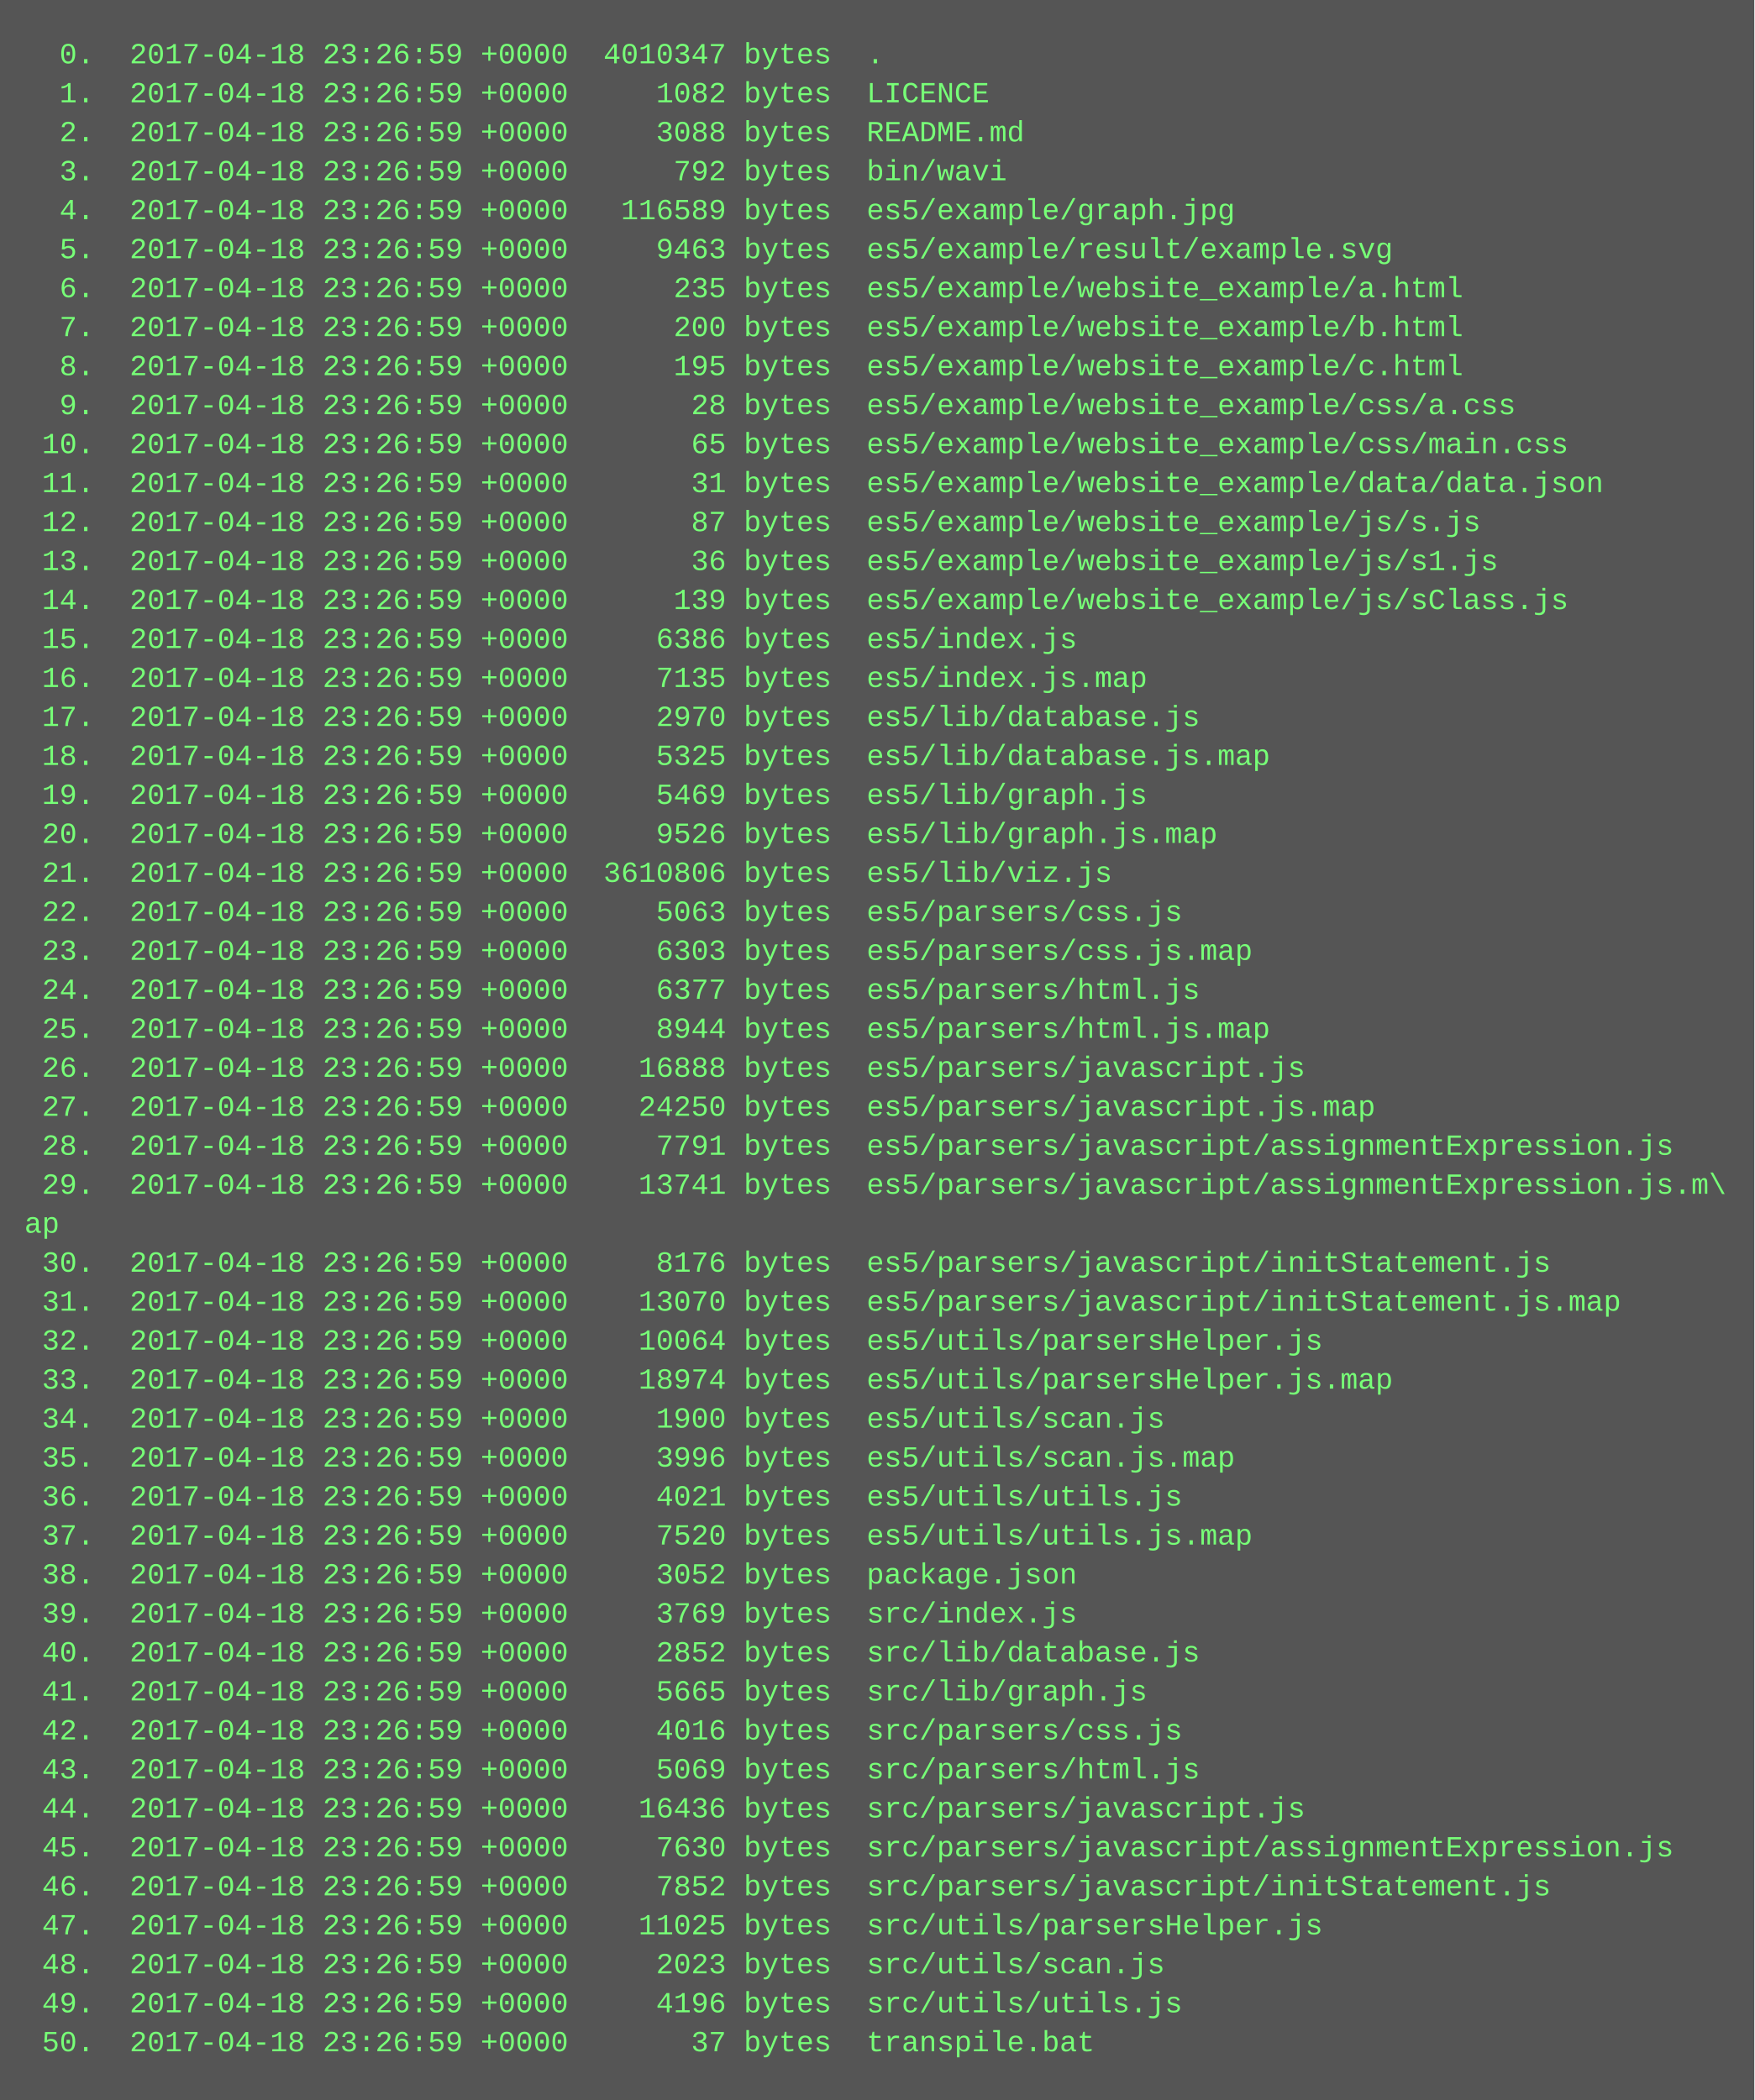
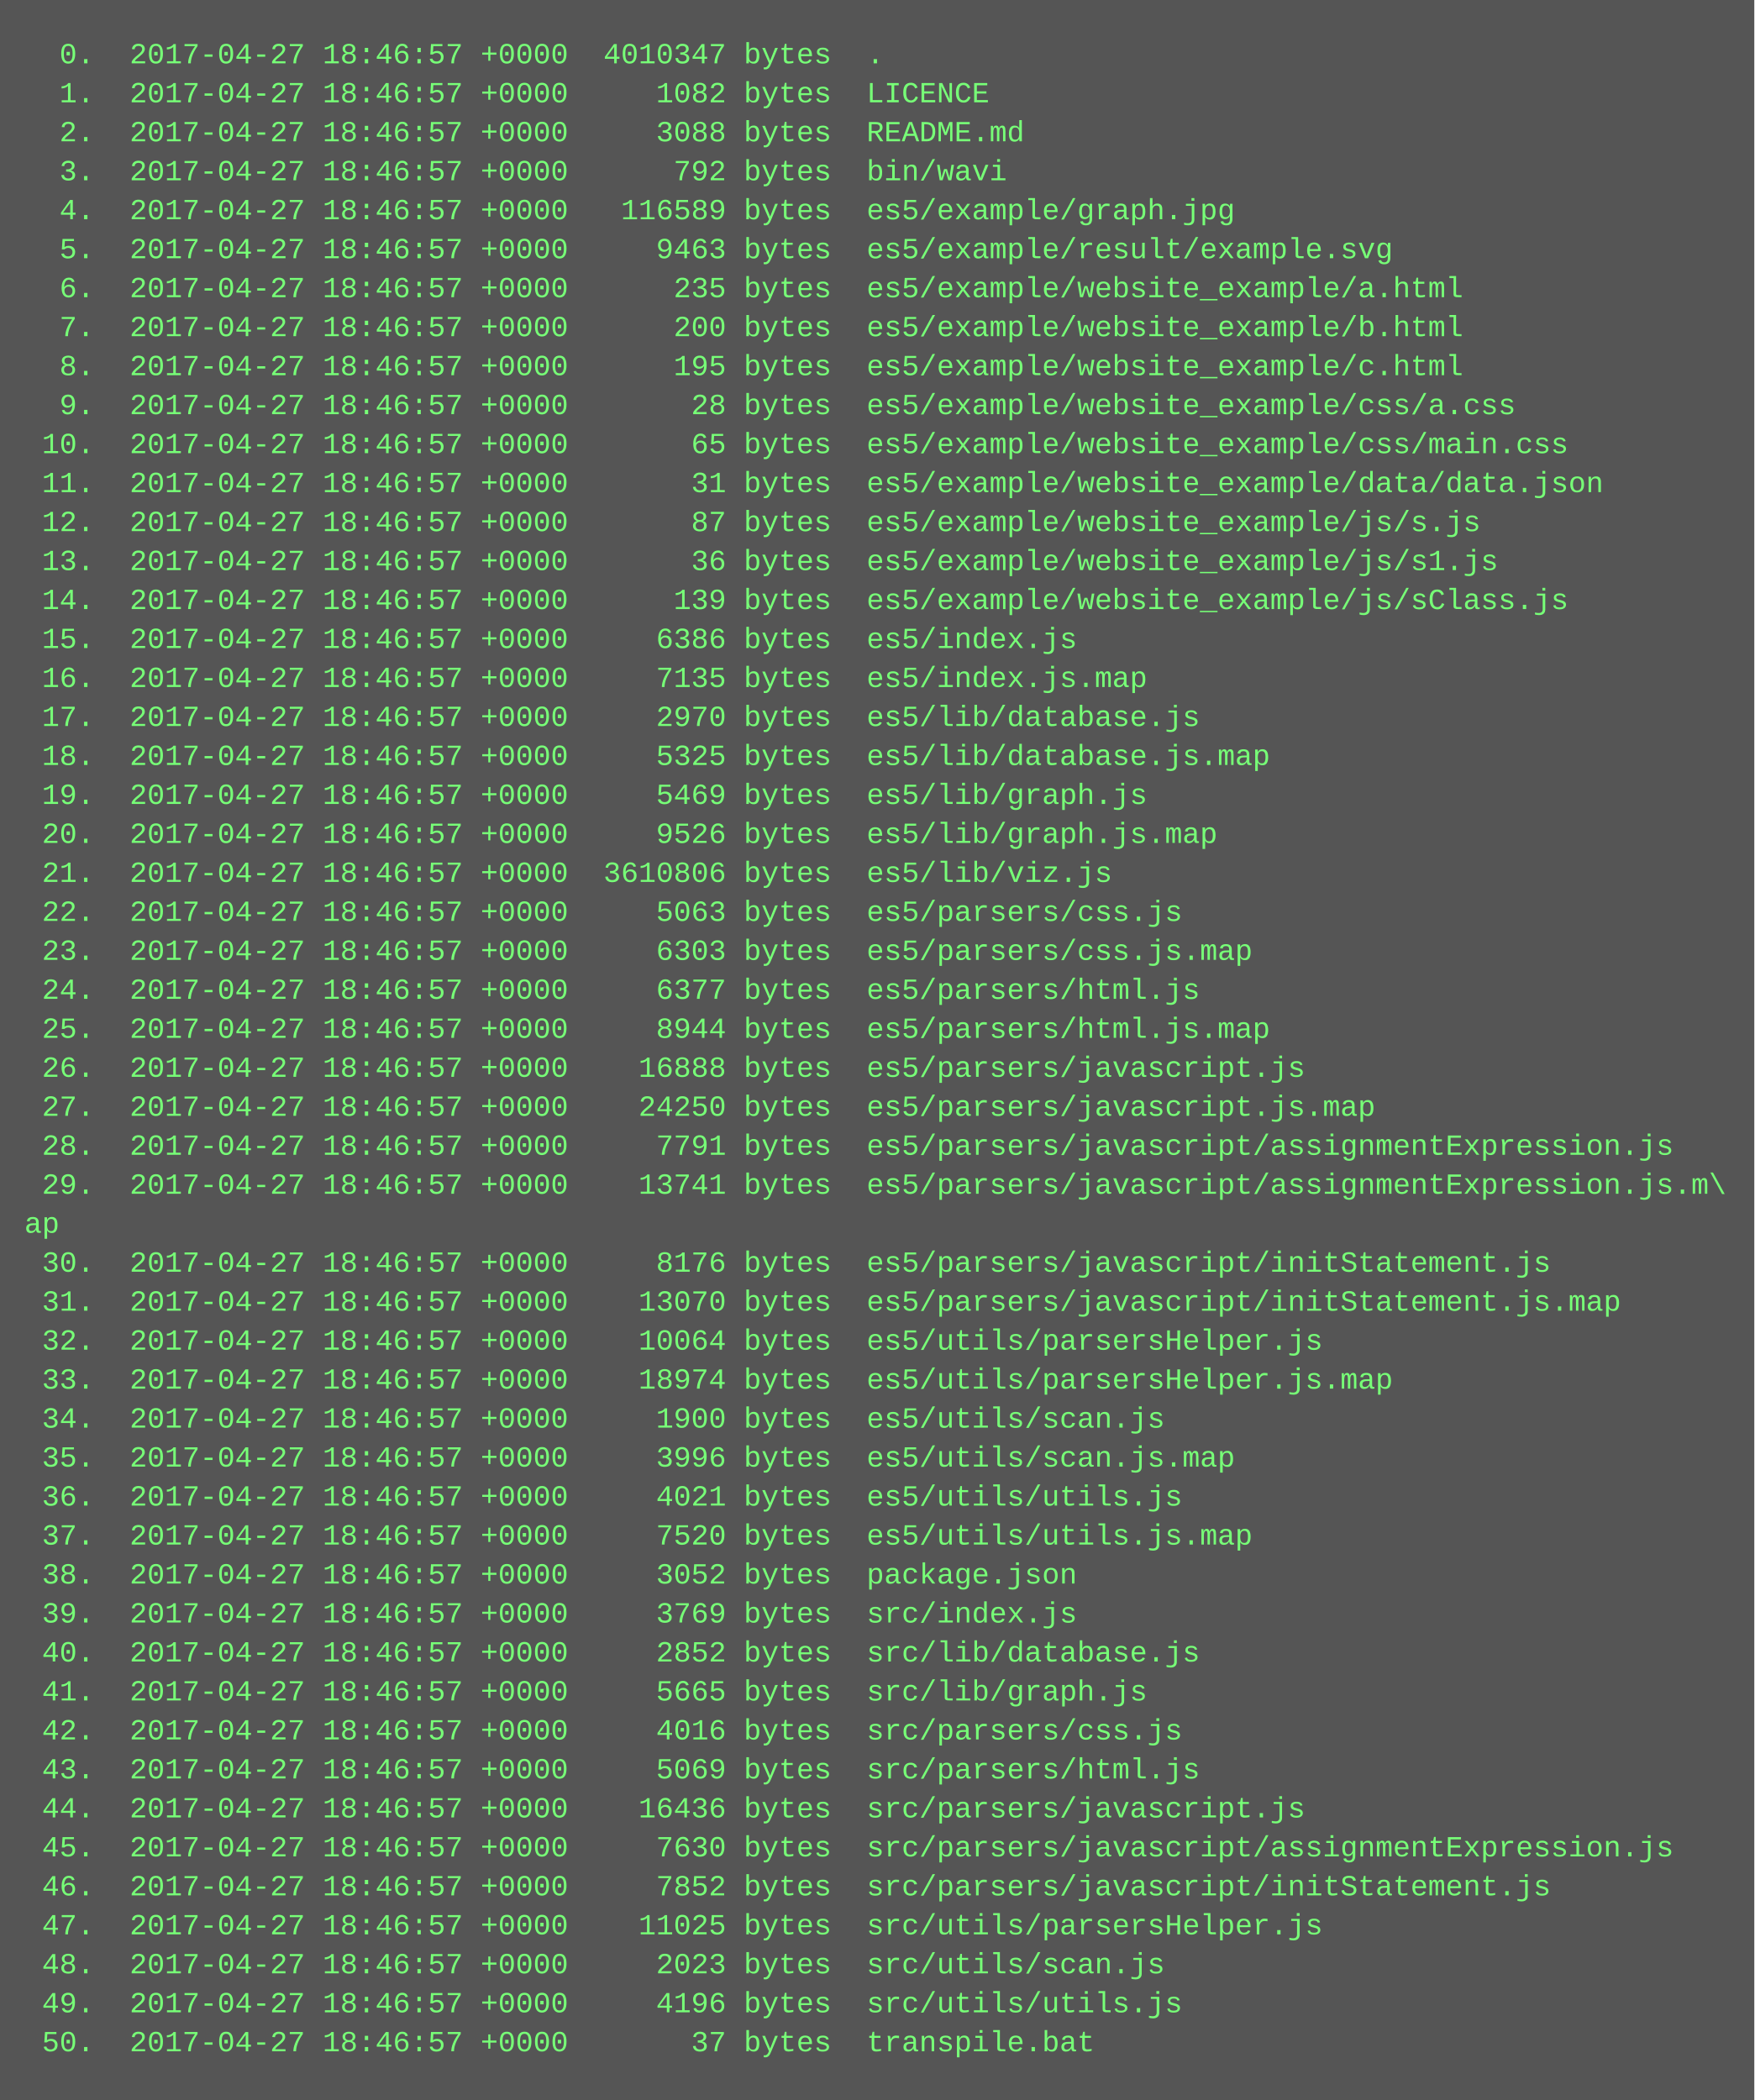
<svg xmlns="http://www.w3.org/2000/svg" height="862" width="720">
  <rect height="862" fill="#555" width="720" />
  <text fill="#7f7" font-family="Courier New" font-size="12" xml:space="preserve">
-     <tspan x="10" y="26">  0.  2017-04-18 23:26:59 +0000  4010347 bytes  .</tspan>
-     <tspan x="10" y="42">  1.  2017-04-18 23:26:59 +0000     1082 bytes  LICENCE</tspan>
-     <tspan x="10" y="58">  2.  2017-04-18 23:26:59 +0000     3088 bytes  README.md</tspan>
-     <tspan x="10" y="74">  3.  2017-04-18 23:26:59 +0000      792 bytes  bin/wavi</tspan>
-     <tspan x="10" y="90">  4.  2017-04-18 23:26:59 +0000   116589 bytes  es5/example/graph.jpg</tspan>
-     <tspan x="10" y="106">  5.  2017-04-18 23:26:59 +0000     9463 bytes  es5/example/result/example.svg</tspan>
-     <tspan x="10" y="122">  6.  2017-04-18 23:26:59 +0000      235 bytes  es5/example/website_example/a.html</tspan>
-     <tspan x="10" y="138">  7.  2017-04-18 23:26:59 +0000      200 bytes  es5/example/website_example/b.html</tspan>
-     <tspan x="10" y="154">  8.  2017-04-18 23:26:59 +0000      195 bytes  es5/example/website_example/c.html</tspan>
-     <tspan x="10" y="170">  9.  2017-04-18 23:26:59 +0000       28 bytes  es5/example/website_example/css/a.css</tspan>
-     <tspan x="10" y="186"> 10.  2017-04-18 23:26:59 +0000       65 bytes  es5/example/website_example/css/main.css</tspan>
-     <tspan x="10" y="202"> 11.  2017-04-18 23:26:59 +0000       31 bytes  es5/example/website_example/data/data.json</tspan>
-     <tspan x="10" y="218"> 12.  2017-04-18 23:26:59 +0000       87 bytes  es5/example/website_example/js/s.js</tspan>
-     <tspan x="10" y="234"> 13.  2017-04-18 23:26:59 +0000       36 bytes  es5/example/website_example/js/s1.js</tspan>
-     <tspan x="10" y="250"> 14.  2017-04-18 23:26:59 +0000      139 bytes  es5/example/website_example/js/sClass.js</tspan>
-     <tspan x="10" y="266"> 15.  2017-04-18 23:26:59 +0000     6386 bytes  es5/index.js</tspan>
-     <tspan x="10" y="282"> 16.  2017-04-18 23:26:59 +0000     7135 bytes  es5/index.js.map</tspan>
-     <tspan x="10" y="298"> 17.  2017-04-18 23:26:59 +0000     2970 bytes  es5/lib/database.js</tspan>
-     <tspan x="10" y="314"> 18.  2017-04-18 23:26:59 +0000     5325 bytes  es5/lib/database.js.map</tspan>
-     <tspan x="10" y="330"> 19.  2017-04-18 23:26:59 +0000     5469 bytes  es5/lib/graph.js</tspan>
-     <tspan x="10" y="346"> 20.  2017-04-18 23:26:59 +0000     9526 bytes  es5/lib/graph.js.map</tspan>
-     <tspan x="10" y="362"> 21.  2017-04-18 23:26:59 +0000  3610806 bytes  es5/lib/viz.js</tspan>
-     <tspan x="10" y="378"> 22.  2017-04-18 23:26:59 +0000     5063 bytes  es5/parsers/css.js</tspan>
-     <tspan x="10" y="394"> 23.  2017-04-18 23:26:59 +0000     6303 bytes  es5/parsers/css.js.map</tspan>
-     <tspan x="10" y="410"> 24.  2017-04-18 23:26:59 +0000     6377 bytes  es5/parsers/html.js</tspan>
-     <tspan x="10" y="426"> 25.  2017-04-18 23:26:59 +0000     8944 bytes  es5/parsers/html.js.map</tspan>
-     <tspan x="10" y="442"> 26.  2017-04-18 23:26:59 +0000    16888 bytes  es5/parsers/javascript.js</tspan>
-     <tspan x="10" y="458"> 27.  2017-04-18 23:26:59 +0000    24250 bytes  es5/parsers/javascript.js.map</tspan>
-     <tspan x="10" y="474"> 28.  2017-04-18 23:26:59 +0000     7791 bytes  es5/parsers/javascript/assignmentExpression.js</tspan>
-     <tspan x="10" y="490"> 29.  2017-04-18 23:26:59 +0000    13741 bytes  es5/parsers/javascript/assignmentExpression.js.m\</tspan>
+     <tspan x="10" y="26">  0.  2017-04-27 18:46:57 +0000  4010347 bytes  .</tspan>
+     <tspan x="10" y="42">  1.  2017-04-27 18:46:57 +0000     1082 bytes  LICENCE</tspan>
+     <tspan x="10" y="58">  2.  2017-04-27 18:46:57 +0000     3088 bytes  README.md</tspan>
+     <tspan x="10" y="74">  3.  2017-04-27 18:46:57 +0000      792 bytes  bin/wavi</tspan>
+     <tspan x="10" y="90">  4.  2017-04-27 18:46:57 +0000   116589 bytes  es5/example/graph.jpg</tspan>
+     <tspan x="10" y="106">  5.  2017-04-27 18:46:57 +0000     9463 bytes  es5/example/result/example.svg</tspan>
+     <tspan x="10" y="122">  6.  2017-04-27 18:46:57 +0000      235 bytes  es5/example/website_example/a.html</tspan>
+     <tspan x="10" y="138">  7.  2017-04-27 18:46:57 +0000      200 bytes  es5/example/website_example/b.html</tspan>
+     <tspan x="10" y="154">  8.  2017-04-27 18:46:57 +0000      195 bytes  es5/example/website_example/c.html</tspan>
+     <tspan x="10" y="170">  9.  2017-04-27 18:46:57 +0000       28 bytes  es5/example/website_example/css/a.css</tspan>
+     <tspan x="10" y="186"> 10.  2017-04-27 18:46:57 +0000       65 bytes  es5/example/website_example/css/main.css</tspan>
+     <tspan x="10" y="202"> 11.  2017-04-27 18:46:57 +0000       31 bytes  es5/example/website_example/data/data.json</tspan>
+     <tspan x="10" y="218"> 12.  2017-04-27 18:46:57 +0000       87 bytes  es5/example/website_example/js/s.js</tspan>
+     <tspan x="10" y="234"> 13.  2017-04-27 18:46:57 +0000       36 bytes  es5/example/website_example/js/s1.js</tspan>
+     <tspan x="10" y="250"> 14.  2017-04-27 18:46:57 +0000      139 bytes  es5/example/website_example/js/sClass.js</tspan>
+     <tspan x="10" y="266"> 15.  2017-04-27 18:46:57 +0000     6386 bytes  es5/index.js</tspan>
+     <tspan x="10" y="282"> 16.  2017-04-27 18:46:57 +0000     7135 bytes  es5/index.js.map</tspan>
+     <tspan x="10" y="298"> 17.  2017-04-27 18:46:57 +0000     2970 bytes  es5/lib/database.js</tspan>
+     <tspan x="10" y="314"> 18.  2017-04-27 18:46:57 +0000     5325 bytes  es5/lib/database.js.map</tspan>
+     <tspan x="10" y="330"> 19.  2017-04-27 18:46:57 +0000     5469 bytes  es5/lib/graph.js</tspan>
+     <tspan x="10" y="346"> 20.  2017-04-27 18:46:57 +0000     9526 bytes  es5/lib/graph.js.map</tspan>
+     <tspan x="10" y="362"> 21.  2017-04-27 18:46:57 +0000  3610806 bytes  es5/lib/viz.js</tspan>
+     <tspan x="10" y="378"> 22.  2017-04-27 18:46:57 +0000     5063 bytes  es5/parsers/css.js</tspan>
+     <tspan x="10" y="394"> 23.  2017-04-27 18:46:57 +0000     6303 bytes  es5/parsers/css.js.map</tspan>
+     <tspan x="10" y="410"> 24.  2017-04-27 18:46:57 +0000     6377 bytes  es5/parsers/html.js</tspan>
+     <tspan x="10" y="426"> 25.  2017-04-27 18:46:57 +0000     8944 bytes  es5/parsers/html.js.map</tspan>
+     <tspan x="10" y="442"> 26.  2017-04-27 18:46:57 +0000    16888 bytes  es5/parsers/javascript.js</tspan>
+     <tspan x="10" y="458"> 27.  2017-04-27 18:46:57 +0000    24250 bytes  es5/parsers/javascript.js.map</tspan>
+     <tspan x="10" y="474"> 28.  2017-04-27 18:46:57 +0000     7791 bytes  es5/parsers/javascript/assignmentExpression.js</tspan>
+     <tspan x="10" y="490"> 29.  2017-04-27 18:46:57 +0000    13741 bytes  es5/parsers/javascript/assignmentExpression.js.m\</tspan>
    <tspan x="10" y="506">ap</tspan>
-     <tspan x="10" y="522"> 30.  2017-04-18 23:26:59 +0000     8176 bytes  es5/parsers/javascript/initStatement.js</tspan>
-     <tspan x="10" y="538"> 31.  2017-04-18 23:26:59 +0000    13070 bytes  es5/parsers/javascript/initStatement.js.map</tspan>
-     <tspan x="10" y="554"> 32.  2017-04-18 23:26:59 +0000    10064 bytes  es5/utils/parsersHelper.js</tspan>
-     <tspan x="10" y="570"> 33.  2017-04-18 23:26:59 +0000    18974 bytes  es5/utils/parsersHelper.js.map</tspan>
-     <tspan x="10" y="586"> 34.  2017-04-18 23:26:59 +0000     1900 bytes  es5/utils/scan.js</tspan>
-     <tspan x="10" y="602"> 35.  2017-04-18 23:26:59 +0000     3996 bytes  es5/utils/scan.js.map</tspan>
-     <tspan x="10" y="618"> 36.  2017-04-18 23:26:59 +0000     4021 bytes  es5/utils/utils.js</tspan>
-     <tspan x="10" y="634"> 37.  2017-04-18 23:26:59 +0000     7520 bytes  es5/utils/utils.js.map</tspan>
-     <tspan x="10" y="650"> 38.  2017-04-18 23:26:59 +0000     3052 bytes  package.json</tspan>
-     <tspan x="10" y="666"> 39.  2017-04-18 23:26:59 +0000     3769 bytes  src/index.js</tspan>
-     <tspan x="10" y="682"> 40.  2017-04-18 23:26:59 +0000     2852 bytes  src/lib/database.js</tspan>
-     <tspan x="10" y="698"> 41.  2017-04-18 23:26:59 +0000     5665 bytes  src/lib/graph.js</tspan>
-     <tspan x="10" y="714"> 42.  2017-04-18 23:26:59 +0000     4016 bytes  src/parsers/css.js</tspan>
-     <tspan x="10" y="730"> 43.  2017-04-18 23:26:59 +0000     5069 bytes  src/parsers/html.js</tspan>
-     <tspan x="10" y="746"> 44.  2017-04-18 23:26:59 +0000    16436 bytes  src/parsers/javascript.js</tspan>
-     <tspan x="10" y="762"> 45.  2017-04-18 23:26:59 +0000     7630 bytes  src/parsers/javascript/assignmentExpression.js</tspan>
-     <tspan x="10" y="778"> 46.  2017-04-18 23:26:59 +0000     7852 bytes  src/parsers/javascript/initStatement.js</tspan>
-     <tspan x="10" y="794"> 47.  2017-04-18 23:26:59 +0000    11025 bytes  src/utils/parsersHelper.js</tspan>
-     <tspan x="10" y="810"> 48.  2017-04-18 23:26:59 +0000     2023 bytes  src/utils/scan.js</tspan>
-     <tspan x="10" y="826"> 49.  2017-04-18 23:26:59 +0000     4196 bytes  src/utils/utils.js</tspan>
-     <tspan x="10" y="842"> 50.  2017-04-18 23:26:59 +0000       37 bytes  transpile.bat</tspan>
+     <tspan x="10" y="522"> 30.  2017-04-27 18:46:57 +0000     8176 bytes  es5/parsers/javascript/initStatement.js</tspan>
+     <tspan x="10" y="538"> 31.  2017-04-27 18:46:57 +0000    13070 bytes  es5/parsers/javascript/initStatement.js.map</tspan>
+     <tspan x="10" y="554"> 32.  2017-04-27 18:46:57 +0000    10064 bytes  es5/utils/parsersHelper.js</tspan>
+     <tspan x="10" y="570"> 33.  2017-04-27 18:46:57 +0000    18974 bytes  es5/utils/parsersHelper.js.map</tspan>
+     <tspan x="10" y="586"> 34.  2017-04-27 18:46:57 +0000     1900 bytes  es5/utils/scan.js</tspan>
+     <tspan x="10" y="602"> 35.  2017-04-27 18:46:57 +0000     3996 bytes  es5/utils/scan.js.map</tspan>
+     <tspan x="10" y="618"> 36.  2017-04-27 18:46:57 +0000     4021 bytes  es5/utils/utils.js</tspan>
+     <tspan x="10" y="634"> 37.  2017-04-27 18:46:57 +0000     7520 bytes  es5/utils/utils.js.map</tspan>
+     <tspan x="10" y="650"> 38.  2017-04-27 18:46:57 +0000     3052 bytes  package.json</tspan>
+     <tspan x="10" y="666"> 39.  2017-04-27 18:46:57 +0000     3769 bytes  src/index.js</tspan>
+     <tspan x="10" y="682"> 40.  2017-04-27 18:46:57 +0000     2852 bytes  src/lib/database.js</tspan>
+     <tspan x="10" y="698"> 41.  2017-04-27 18:46:57 +0000     5665 bytes  src/lib/graph.js</tspan>
+     <tspan x="10" y="714"> 42.  2017-04-27 18:46:57 +0000     4016 bytes  src/parsers/css.js</tspan>
+     <tspan x="10" y="730"> 43.  2017-04-27 18:46:57 +0000     5069 bytes  src/parsers/html.js</tspan>
+     <tspan x="10" y="746"> 44.  2017-04-27 18:46:57 +0000    16436 bytes  src/parsers/javascript.js</tspan>
+     <tspan x="10" y="762"> 45.  2017-04-27 18:46:57 +0000     7630 bytes  src/parsers/javascript/assignmentExpression.js</tspan>
+     <tspan x="10" y="778"> 46.  2017-04-27 18:46:57 +0000     7852 bytes  src/parsers/javascript/initStatement.js</tspan>
+     <tspan x="10" y="794"> 47.  2017-04-27 18:46:57 +0000    11025 bytes  src/utils/parsersHelper.js</tspan>
+     <tspan x="10" y="810"> 48.  2017-04-27 18:46:57 +0000     2023 bytes  src/utils/scan.js</tspan>
+     <tspan x="10" y="826"> 49.  2017-04-27 18:46:57 +0000     4196 bytes  src/utils/utils.js</tspan>
+     <tspan x="10" y="842"> 50.  2017-04-27 18:46:57 +0000       37 bytes  transpile.bat</tspan>
  </text>
</svg>
